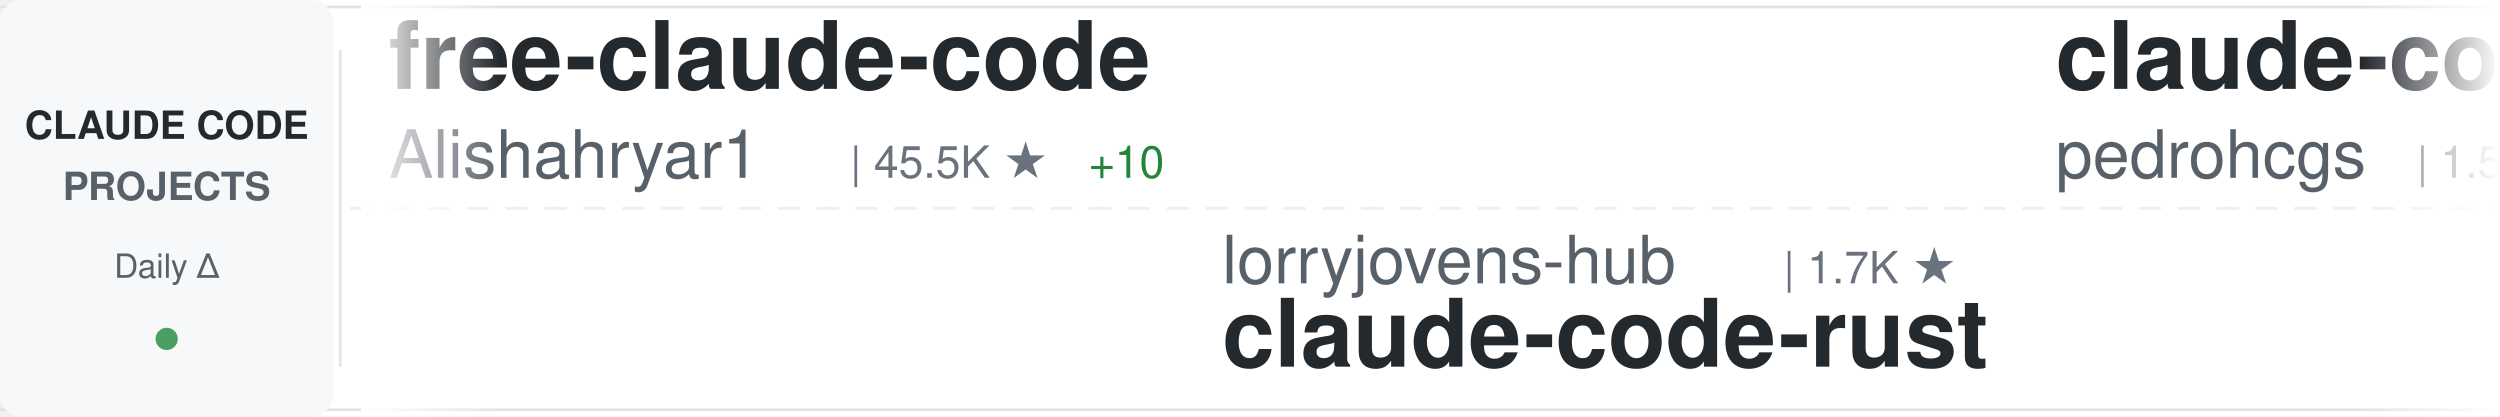
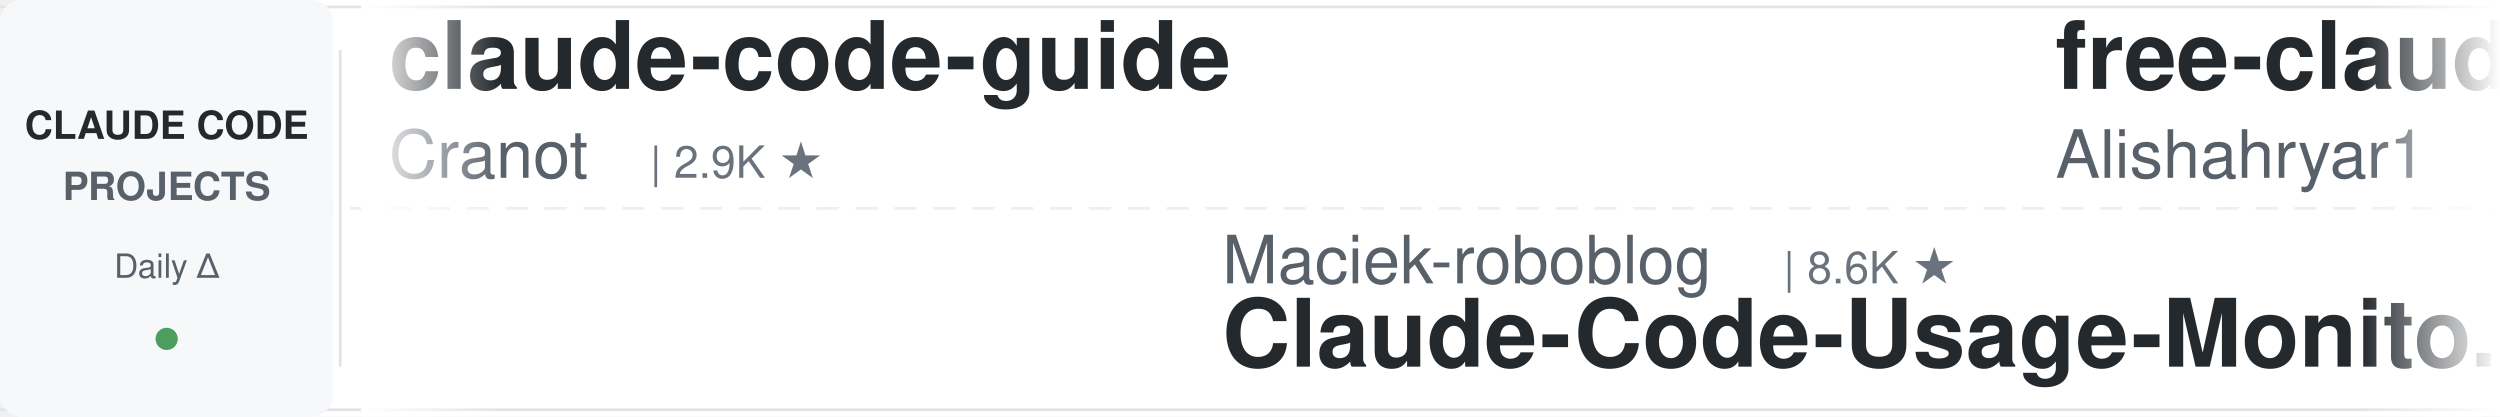
<svg xmlns="http://www.w3.org/2000/svg" width="900" height="150">
  <defs>
    <linearGradient id="awesomeLeftFade" x1="0%" y1="0%" x2="100%" y2="0%">
      <stop offset="0%" style="stop-color:#ffffff;stop-opacity:1" />
      <stop offset="100%" style="stop-color:#ffffff;stop-opacity:0" />
    </linearGradient>
    <linearGradient id="awesomeRightFade" x1="0%" y1="0%" x2="100%" y2="0%">
      <stop offset="0%" style="stop-color:#ffffff;stop-opacity:0" />
      <stop offset="100%" style="stop-color:#ffffff;stop-opacity:1" />
    </linearGradient>
  </defs>
  <rect width="900" height="150" fill="#ffffff" rx="8" />
  <rect x="0" y="2" width="900" height="1" fill="#e1e4e8" />
  <rect x="0" y="147" width="900" height="1" fill="#e1e4e8" />
  <line x1="0" y1="75" x2="900" y2="75" stroke="#e1e4e8" stroke-width="1" stroke-dasharray="8 6" opacity="0.6" />
  <rect x="0" y="0" width="120" height="150" fill="#f6f8fa" rx="8" />
  <text x="60" y="50" font-family="-apple-system, BlinkMacSystemFont, 'Segoe UI', Helvetica, Arial, sans-serif" font-size="14" font-weight="600" fill="#24292e" text-anchor="middle">CLAUDE CODE</text>
  <text x="60" y="72" font-family="-apple-system, BlinkMacSystemFont, 'Segoe UI', Helvetica, Arial, sans-serif" font-size="14" font-weight="600" fill="#586069" text-anchor="middle">PROJECTS</text>
  <text x="60" y="100" font-family="-apple-system, BlinkMacSystemFont, 'Segoe UI', Helvetica, Arial, sans-serif" font-size="12" font-weight="500" fill="#586069" text-anchor="middle">Daily Δ</text>
  <circle cx="60" cy="122" r="4" fill="#22863a" opacity="0.8" />
  <rect x="122" y="18" width="1" height="114" fill="#e1e4e8" />
  <clipPath id="awesomeTickerClip">
    <rect x="130" y="0" width="770" height="150" />
  </clipPath>
  <g clip-path="url(#awesomeTickerClip)">
    <g id="awesomeTickerItems">
      <animateTransform attributeName="transform" attributeType="XML" type="translate" from="0 0" to="-3000 0" dur="54s" repeatCount="indefinite" />
      <g transform="translate(0, 0)">
+         <text x="140" y="32" font-family="-apple-system, BlinkMacSystemFont, 'Segoe UI', Helvetica, Arial, sans-serif" font-size="34" font-weight="600" fill="#24292e">claude-code-guide</text>
+         <text x="140" y="64" font-family="-apple-system, BlinkMacSystemFont, 'Segoe UI', Helvetica, Arial, sans-serif" font-size="24" font-weight="400" fill="#586069">Cranot</text>
+         <text x="234" y="64" font-family="-apple-system, BlinkMacSystemFont, 'Segoe UI', Helvetica, Arial, sans-serif" font-size="16" font-weight="500" fill="#6a737d">| 2.9K ★</text>
+       </g>
+       <g transform="translate(300, 0)">
+         <text x="140" y="102" font-family="-apple-system, BlinkMacSystemFont, 'Segoe UI', Helvetica, Arial, sans-serif" font-size="24" font-weight="400" fill="#586069">Maciek-roboblog</text>
+         <text x="342" y="102" font-family="-apple-system, BlinkMacSystemFont, 'Segoe UI', Helvetica, Arial, sans-serif" font-size="16" font-weight="500" fill="#6a737d">| 8.6K ★</text>
+         <text x="140" y="132" font-family="-apple-system, BlinkMacSystemFont, 'Segoe UI', Helvetica, Arial, sans-serif" font-size="34" font-weight="600" fill="#24292e">Claude-Code-Usage-Monito...</text>
+       </g>
+       <g transform="translate(600, 0)">
        <text x="140" y="32" font-family="-apple-system, BlinkMacSystemFont, 'Segoe UI', Helvetica, Arial, sans-serif" font-size="34" font-weight="600" fill="#24292e">free-claude-code</text>
        <text x="140" y="64" font-family="-apple-system, BlinkMacSystemFont, 'Segoe UI', Helvetica, Arial, sans-serif" font-size="24" font-weight="400" fill="#586069">Alishahryar1</text>
        <text x="306" y="64" font-family="-apple-system, BlinkMacSystemFont, 'Segoe UI', Helvetica, Arial, sans-serif" font-size="16" font-weight="500" fill="#6a737d">| 45.5K ★</text>
-         <text x="392" y="64" font-family="-apple-system, BlinkMacSystemFont, 'Segoe UI', Helvetica, Arial, sans-serif" font-size="16" font-weight="500" fill="#22863a"> +10</text>
+         <text x="392" y="64" font-family="-apple-system, BlinkMacSystemFont, 'Segoe UI', Helvetica, Arial, sans-serif" font-size="16" font-weight="500" fill="#22863a"> +9</text>
      </g>
-       <g transform="translate(300, 0)">
-         <text x="140" y="102" font-family="-apple-system, BlinkMacSystemFont, 'Segoe UI', Helvetica, Arial, sans-serif" font-size="24" font-weight="400" fill="#586069">lorryjovens-hub</text>
-         <text x="342" y="102" font-family="-apple-system, BlinkMacSystemFont, 'Segoe UI', Helvetica, Arial, sans-serif" font-size="16" font-weight="500" fill="#6a737d">| 1.7K ★</text>
-         <text x="140" y="132" font-family="-apple-system, BlinkMacSystemFont, 'Segoe UI', Helvetica, Arial, sans-serif" font-size="34" font-weight="600" fill="#24292e">claude-code-rust</text>
+       <g transform="translate(900, 0)">
+         <text x="140" y="102" font-family="-apple-system, BlinkMacSystemFont, 'Segoe UI', Helvetica, Arial, sans-serif" font-size="24" font-weight="400" fill="#586069">LING71671</text>
+         <text x="270" y="102" font-family="-apple-system, BlinkMacSystemFont, 'Segoe UI', Helvetica, Arial, sans-serif" font-size="16" font-weight="500" fill="#6a737d">| 945 ★</text>
+         <text x="338" y="102" font-family="-apple-system, BlinkMacSystemFont, 'Segoe UI', Helvetica, Arial, sans-serif" font-size="16" font-weight="500" fill="#22863a"> +2</text>
+         <text x="140" y="132" font-family="-apple-system, BlinkMacSystemFont, 'Segoe UI', Helvetica, Arial, sans-serif" font-size="34" font-weight="600" fill="#24292e">Open-ClaudeCode</text>
      </g>
-       <g transform="translate(600, 0)">
+       <g transform="translate(1200, 0)">
        <text x="140" y="32" font-family="-apple-system, BlinkMacSystemFont, 'Segoe UI', Helvetica, Arial, sans-serif" font-size="34" font-weight="600" fill="#24292e">claude-code-my-workflow</text>
        <text x="140" y="64" font-family="-apple-system, BlinkMacSystemFont, 'Segoe UI', Helvetica, Arial, sans-serif" font-size="24" font-weight="400" fill="#586069">pedrohcgs</text>
        <text x="270" y="64" font-family="-apple-system, BlinkMacSystemFont, 'Segoe UI', Helvetica, Arial, sans-serif" font-size="16" font-weight="500" fill="#6a737d">| 1.5K ★</text>
-         <text x="347" y="64" font-family="-apple-system, BlinkMacSystemFont, 'Segoe UI', Helvetica, Arial, sans-serif" font-size="16" font-weight="500" fill="#22863a"> +1</text>
-       </g>
-       <g transform="translate(900, 0)">
-         <text x="140" y="102" font-family="-apple-system, BlinkMacSystemFont, 'Segoe UI', Helvetica, Arial, sans-serif" font-size="24" font-weight="400" fill="#586069">anthropics</text>
-         <text x="282" y="102" font-family="-apple-system, BlinkMacSystemFont, 'Segoe UI', Helvetica, Arial, sans-serif" font-size="16" font-weight="500" fill="#6a737d">| 946 ★</text>
-         <text x="140" y="132" font-family="-apple-system, BlinkMacSystemFont, 'Segoe UI', Helvetica, Arial, sans-serif" font-size="34" font-weight="600" fill="#24292e">claude-code-base-action</text>
-       </g>
-       <g transform="translate(1200, 0)">
-         <text x="140" y="32" font-family="-apple-system, BlinkMacSystemFont, 'Segoe UI', Helvetica, Arial, sans-serif" font-size="34" font-weight="600" fill="#24292e">claude-code-showcase</text>
-         <text x="140" y="64" font-family="-apple-system, BlinkMacSystemFont, 'Segoe UI', Helvetica, Arial, sans-serif" font-size="24" font-weight="400" fill="#586069">ChrisWiles</text>
-         <text x="282" y="64" font-family="-apple-system, BlinkMacSystemFont, 'Segoe UI', Helvetica, Arial, sans-serif" font-size="16" font-weight="500" fill="#6a737d">| 6.0K ★</text>
-         <text x="359" y="64" font-family="-apple-system, BlinkMacSystemFont, 'Segoe UI', Helvetica, Arial, sans-serif" font-size="16" font-weight="500" fill="#cb2431"> -1</text>
+         <text x="347" y="64" font-family="-apple-system, BlinkMacSystemFont, 'Segoe UI', Helvetica, Arial, sans-serif" font-size="16" font-weight="500" fill="#22863a"> +3</text>
      </g>
      <g transform="translate(1500, 0)">
-         <text x="140" y="102" font-family="-apple-system, BlinkMacSystemFont, 'Segoe UI', Helvetica, Arial, sans-serif" font-size="24" font-weight="400" fill="#586069">darcyegb</text>
-         <text x="258" y="102" font-family="-apple-system, BlinkMacSystemFont, 'Segoe UI', Helvetica, Arial, sans-serif" font-size="16" font-weight="500" fill="#6a737d">| 760 ★</text>
-         <text x="140" y="132" font-family="-apple-system, BlinkMacSystemFont, 'Segoe UI', Helvetica, Arial, sans-serif" font-size="34" font-weight="600" fill="#24292e">ClaudeCodeAgents</text>
+         <text x="140" y="102" font-family="-apple-system, BlinkMacSystemFont, 'Segoe UI', Helvetica, Arial, sans-serif" font-size="24" font-weight="400" fill="#586069">davila7</text>
+         <text x="246" y="102" font-family="-apple-system, BlinkMacSystemFont, 'Segoe UI', Helvetica, Arial, sans-serif" font-size="16" font-weight="500" fill="#6a737d">| 30.3K ★</text>
+         <text x="140" y="132" font-family="-apple-system, BlinkMacSystemFont, 'Segoe UI', Helvetica, Arial, sans-serif" font-size="34" font-weight="600" fill="#24292e">claude-code-templates</text>
      </g>
      <g transform="translate(1800, 0)">
-         <text x="140" y="32" font-family="-apple-system, BlinkMacSystemFont, 'Segoe UI', Helvetica, Arial, sans-serif" font-size="34" font-weight="600" fill="#24292e">Auto-claude-code-researc...</text>
-         <text x="140" y="64" font-family="-apple-system, BlinkMacSystemFont, 'Segoe UI', Helvetica, Arial, sans-serif" font-size="24" font-weight="400" fill="#586069">wanshuiyin</text>
-         <text x="282" y="64" font-family="-apple-system, BlinkMacSystemFont, 'Segoe UI', Helvetica, Arial, sans-serif" font-size="16" font-weight="500" fill="#6a737d">| 14.7K ★</text>
-         <text x="368" y="64" font-family="-apple-system, BlinkMacSystemFont, 'Segoe UI', Helvetica, Arial, sans-serif" font-size="16" font-weight="500" fill="#22863a"> +3</text>
+         <text x="140" y="32" font-family="-apple-system, BlinkMacSystemFont, 'Segoe UI', Helvetica, Arial, sans-serif" font-size="34" font-weight="600" fill="#24292e">claude-code-tips</text>
+         <text x="140" y="64" font-family="-apple-system, BlinkMacSystemFont, 'Segoe UI', Helvetica, Arial, sans-serif" font-size="24" font-weight="400" fill="#586069">ykdojo</text>
+         <text x="234" y="64" font-family="-apple-system, BlinkMacSystemFont, 'Segoe UI', Helvetica, Arial, sans-serif" font-size="16" font-weight="500" fill="#6a737d">| 9.7K ★</text>
+         <text x="311" y="64" font-family="-apple-system, BlinkMacSystemFont, 'Segoe UI', Helvetica, Arial, sans-serif" font-size="16" font-weight="500" fill="#22863a"> +1</text>
      </g>
      <g transform="translate(2100, 0)">
-         <text x="140" y="102" font-family="-apple-system, BlinkMacSystemFont, 'Segoe UI', Helvetica, Arial, sans-serif" font-size="24" font-weight="400" fill="#586069">guanshan</text>
-         <text x="258" y="102" font-family="-apple-system, BlinkMacSystemFont, 'Segoe UI', Helvetica, Arial, sans-serif" font-size="16" font-weight="500" fill="#6a737d">| 61 ★</text>
-         <text x="140" y="132" font-family="-apple-system, BlinkMacSystemFont, 'Segoe UI', Helvetica, Arial, sans-serif" font-size="34" font-weight="600" fill="#24292e">ClaudeCode</text>
+         <text x="140" y="102" font-family="-apple-system, BlinkMacSystemFont, 'Segoe UI', Helvetica, Arial, sans-serif" font-size="24" font-weight="400" fill="#586069">Pimzino</text>
+         <text x="246" y="102" font-family="-apple-system, BlinkMacSystemFont, 'Segoe UI', Helvetica, Arial, sans-serif" font-size="16" font-weight="500" fill="#6a737d">| 3.8K ★</text>
+         <text x="140" y="132" font-family="-apple-system, BlinkMacSystemFont, 'Segoe UI', Helvetica, Arial, sans-serif" font-size="34" font-weight="600" fill="#24292e">claude-code-spec-workflo...</text>
      </g>
      <g transform="translate(2400, 0)">
-         <text x="140" y="32" font-family="-apple-system, BlinkMacSystemFont, 'Segoe UI', Helvetica, Arial, sans-serif" font-size="34" font-weight="600" fill="#24292e">claude-code-source-build</text>
-         <text x="140" y="64" font-family="-apple-system, BlinkMacSystemFont, 'Segoe UI', Helvetica, Arial, sans-serif" font-size="24" font-weight="400" fill="#586069">andrew-kramer-inno</text>
-         <text x="378" y="64" font-family="-apple-system, BlinkMacSystemFont, 'Segoe UI', Helvetica, Arial, sans-serif" font-size="16" font-weight="500" fill="#6a737d">| 593 ★</text>
+         <text x="140" y="32" font-family="-apple-system, BlinkMacSystemFont, 'Segoe UI', Helvetica, Arial, sans-serif" font-size="34" font-weight="600" fill="#24292e">claude-code-local</text>
+         <text x="140" y="64" font-family="-apple-system, BlinkMacSystemFont, 'Segoe UI', Helvetica, Arial, sans-serif" font-size="24" font-weight="400" fill="#586069">nicedreamzapp</text>
+         <text x="318" y="64" font-family="-apple-system, BlinkMacSystemFont, 'Segoe UI', Helvetica, Arial, sans-serif" font-size="16" font-weight="500" fill="#6a737d">| 3.2K ★</text>
      </g>
      <g transform="translate(2700, 0)">
-         <text x="140" y="102" font-family="-apple-system, BlinkMacSystemFont, 'Segoe UI', Helvetica, Arial, sans-serif" font-size="24" font-weight="400" fill="#586069">AprilNEA</text>
-         <text x="258" y="102" font-family="-apple-system, BlinkMacSystemFont, 'Segoe UI', Helvetica, Arial, sans-serif" font-size="16" font-weight="500" fill="#6a737d">| 390 ★</text>
-         <text x="326" y="102" font-family="-apple-system, BlinkMacSystemFont, 'Segoe UI', Helvetica, Arial, sans-serif" font-size="16" font-weight="500" fill="#cb2431"> -1</text>
-         <text x="140" y="132" font-family="-apple-system, BlinkMacSystemFont, 'Segoe UI', Helvetica, Arial, sans-serif" font-size="34" font-weight="600" fill="#24292e">claude-code-source</text>
+         <text x="140" y="102" font-family="-apple-system, BlinkMacSystemFont, 'Segoe UI', Helvetica, Arial, sans-serif" font-size="24" font-weight="400" fill="#586069">ghuntley</text>
+         <text x="258" y="102" font-family="-apple-system, BlinkMacSystemFont, 'Segoe UI', Helvetica, Arial, sans-serif" font-size="16" font-weight="500" fill="#6a737d">| 989 ★</text>
+         <text x="140" y="132" font-family="-apple-system, BlinkMacSystemFont, 'Segoe UI', Helvetica, Arial, sans-serif" font-size="34" font-weight="600" fill="#24292e">claude-code-source-code-...</text>
      </g>
      <g transform="translate(3000, 0)">
+         <text x="140" y="32" font-family="-apple-system, BlinkMacSystemFont, 'Segoe UI', Helvetica, Arial, sans-serif" font-size="34" font-weight="600" fill="#24292e">claude-code-guide</text>
+         <text x="140" y="64" font-family="-apple-system, BlinkMacSystemFont, 'Segoe UI', Helvetica, Arial, sans-serif" font-size="24" font-weight="400" fill="#586069">Cranot</text>
+         <text x="234" y="64" font-family="-apple-system, BlinkMacSystemFont, 'Segoe UI', Helvetica, Arial, sans-serif" font-size="16" font-weight="500" fill="#6a737d">| 2.9K ★</text>
+       </g>
+       <g transform="translate(3300, 0)">
+         <text x="140" y="102" font-family="-apple-system, BlinkMacSystemFont, 'Segoe UI', Helvetica, Arial, sans-serif" font-size="24" font-weight="400" fill="#586069">Maciek-roboblog</text>
+         <text x="342" y="102" font-family="-apple-system, BlinkMacSystemFont, 'Segoe UI', Helvetica, Arial, sans-serif" font-size="16" font-weight="500" fill="#6a737d">| 8.6K ★</text>
+         <text x="140" y="132" font-family="-apple-system, BlinkMacSystemFont, 'Segoe UI', Helvetica, Arial, sans-serif" font-size="34" font-weight="600" fill="#24292e">Claude-Code-Usage-Monito...</text>
+       </g>
+       <g transform="translate(3600, 0)">
        <text x="140" y="32" font-family="-apple-system, BlinkMacSystemFont, 'Segoe UI', Helvetica, Arial, sans-serif" font-size="34" font-weight="600" fill="#24292e">free-claude-code</text>
        <text x="140" y="64" font-family="-apple-system, BlinkMacSystemFont, 'Segoe UI', Helvetica, Arial, sans-serif" font-size="24" font-weight="400" fill="#586069">Alishahryar1</text>
        <text x="306" y="64" font-family="-apple-system, BlinkMacSystemFont, 'Segoe UI', Helvetica, Arial, sans-serif" font-size="16" font-weight="500" fill="#6a737d">| 45.5K ★</text>
-         <text x="392" y="64" font-family="-apple-system, BlinkMacSystemFont, 'Segoe UI', Helvetica, Arial, sans-serif" font-size="16" font-weight="500" fill="#22863a"> +10</text>
-       </g>
-       <g transform="translate(3300, 0)">
-         <text x="140" y="102" font-family="-apple-system, BlinkMacSystemFont, 'Segoe UI', Helvetica, Arial, sans-serif" font-size="24" font-weight="400" fill="#586069">lorryjovens-hub</text>
-         <text x="342" y="102" font-family="-apple-system, BlinkMacSystemFont, 'Segoe UI', Helvetica, Arial, sans-serif" font-size="16" font-weight="500" fill="#6a737d">| 1.7K ★</text>
-         <text x="140" y="132" font-family="-apple-system, BlinkMacSystemFont, 'Segoe UI', Helvetica, Arial, sans-serif" font-size="34" font-weight="600" fill="#24292e">claude-code-rust</text>
-       </g>
-       <g transform="translate(3600, 0)">
-         <text x="140" y="32" font-family="-apple-system, BlinkMacSystemFont, 'Segoe UI', Helvetica, Arial, sans-serif" font-size="34" font-weight="600" fill="#24292e">claude-code-my-workflow</text>
-         <text x="140" y="64" font-family="-apple-system, BlinkMacSystemFont, 'Segoe UI', Helvetica, Arial, sans-serif" font-size="24" font-weight="400" fill="#586069">pedrohcgs</text>
-         <text x="270" y="64" font-family="-apple-system, BlinkMacSystemFont, 'Segoe UI', Helvetica, Arial, sans-serif" font-size="16" font-weight="500" fill="#6a737d">| 1.5K ★</text>
-         <text x="347" y="64" font-family="-apple-system, BlinkMacSystemFont, 'Segoe UI', Helvetica, Arial, sans-serif" font-size="16" font-weight="500" fill="#22863a"> +1</text>
+         <text x="392" y="64" font-family="-apple-system, BlinkMacSystemFont, 'Segoe UI', Helvetica, Arial, sans-serif" font-size="16" font-weight="500" fill="#22863a"> +9</text>
      </g>
      <g transform="translate(3900, 0)">
-         <text x="140" y="102" font-family="-apple-system, BlinkMacSystemFont, 'Segoe UI', Helvetica, Arial, sans-serif" font-size="24" font-weight="400" fill="#586069">anthropics</text>
-         <text x="282" y="102" font-family="-apple-system, BlinkMacSystemFont, 'Segoe UI', Helvetica, Arial, sans-serif" font-size="16" font-weight="500" fill="#6a737d">| 946 ★</text>
-         <text x="140" y="132" font-family="-apple-system, BlinkMacSystemFont, 'Segoe UI', Helvetica, Arial, sans-serif" font-size="34" font-weight="600" fill="#24292e">claude-code-base-action</text>
+         <text x="140" y="102" font-family="-apple-system, BlinkMacSystemFont, 'Segoe UI', Helvetica, Arial, sans-serif" font-size="24" font-weight="400" fill="#586069">LING71671</text>
+         <text x="270" y="102" font-family="-apple-system, BlinkMacSystemFont, 'Segoe UI', Helvetica, Arial, sans-serif" font-size="16" font-weight="500" fill="#6a737d">| 945 ★</text>
+         <text x="338" y="102" font-family="-apple-system, BlinkMacSystemFont, 'Segoe UI', Helvetica, Arial, sans-serif" font-size="16" font-weight="500" fill="#22863a"> +2</text>
+         <text x="140" y="132" font-family="-apple-system, BlinkMacSystemFont, 'Segoe UI', Helvetica, Arial, sans-serif" font-size="34" font-weight="600" fill="#24292e">Open-ClaudeCode</text>
      </g>
    </g>
  </g>
  <rect x="130" y="0" width="50" height="150" fill="url(#awesomeLeftFade)" />
  <rect x="850" y="0" width="50" height="150" fill="url(#awesomeRightFade)" />
</svg>
